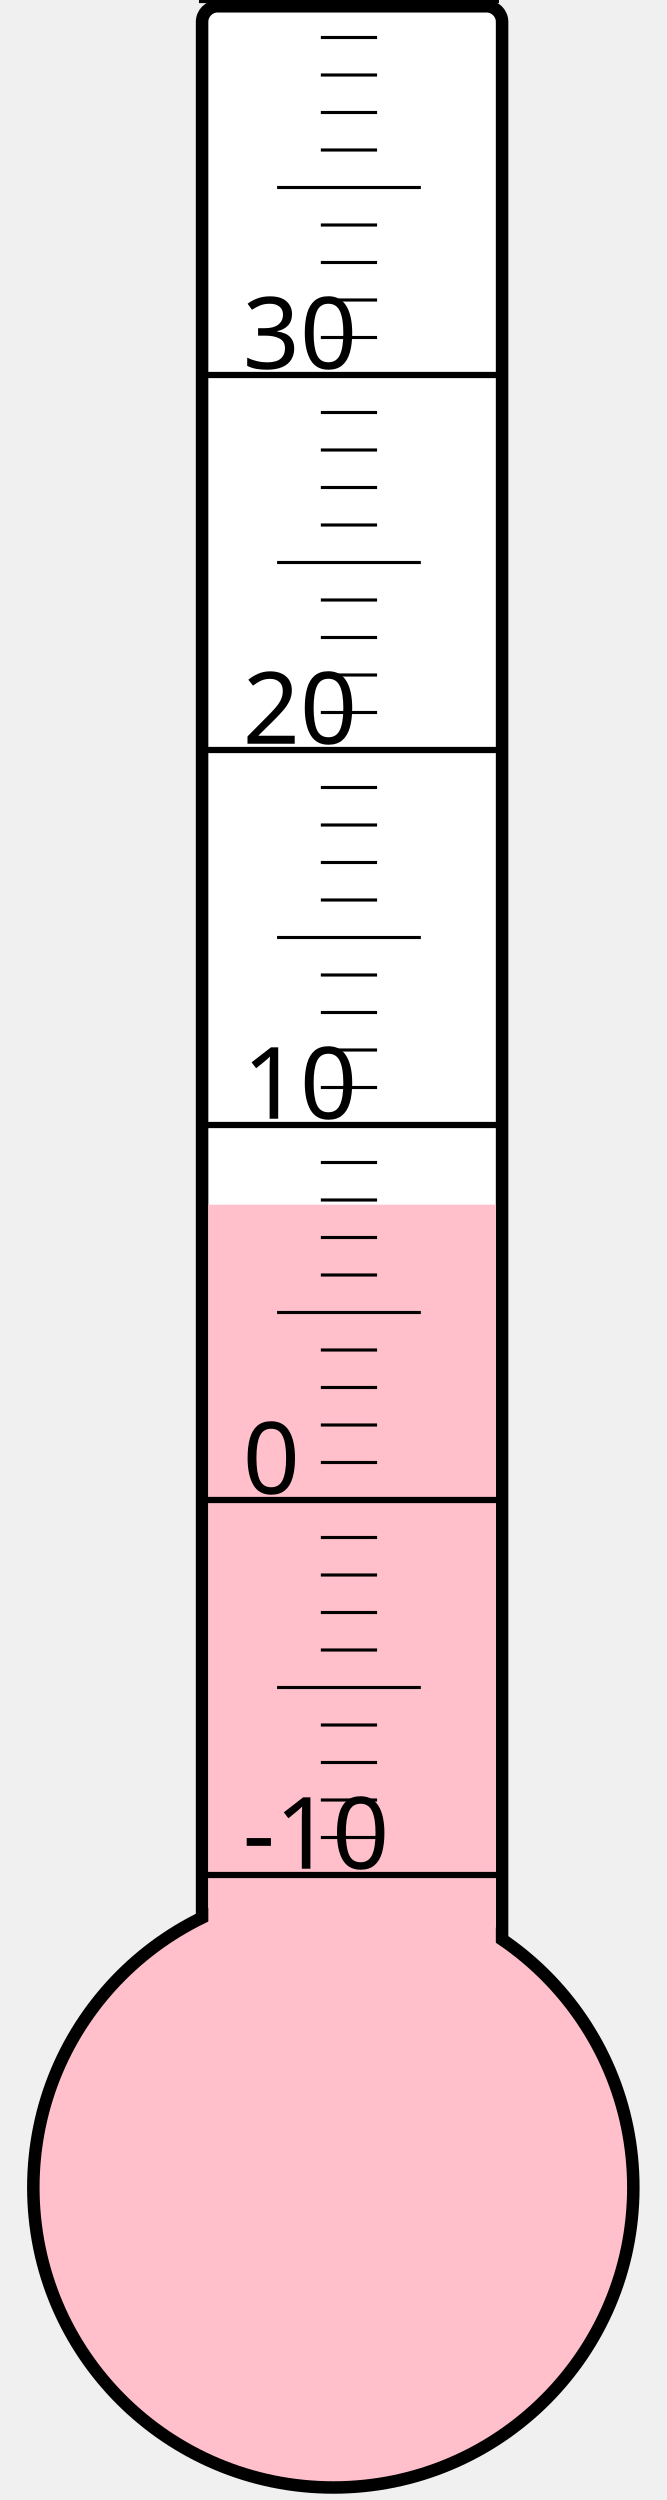
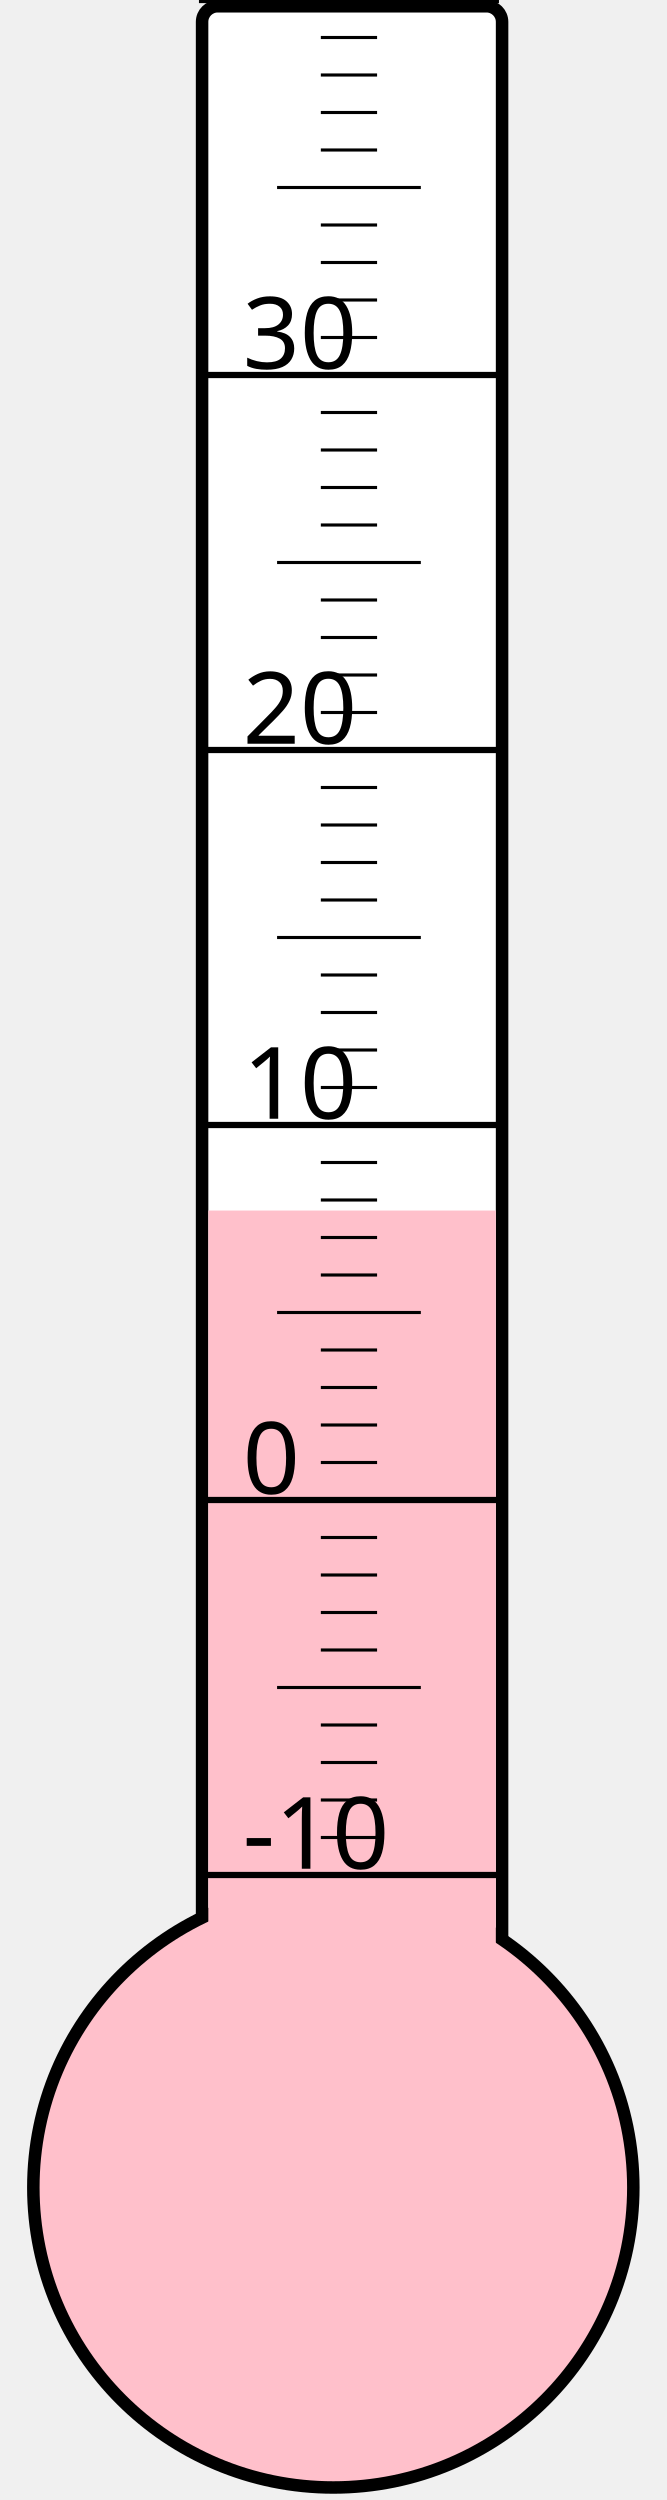
<svg xmlns="http://www.w3.org/2000/svg" width="40px" height="150px" viewBox="0 0 200 800">
  <rect width="200" height="800" x="0" y="0" style="fill: #ffffeb; fill-opacity: 0;" />
  <rect width="96" height="680" x="58" y="2" rx="5" ry="5" style="fill: white; fill-opacity: 1; stroke: black; stroke-width: 4;" />
  <circle cx="100" cy="700" r="96" style="fill: pink; stroke: black; stroke-width: 4;" />
-   <rect width="92" height="314.5" x="60" y="385.5" style="fill: pink; fill-opacity: 1; stroke-width: 0;" />
+   <rect width="92" height="312.625" x="60" y="387.375" style="fill: pink; fill-opacity: 1; stroke-width: 0;" />
  <text x="71" y="598" style="font-family: sans-serif; font-size: 24pt;">-10</text>
  <text x="71" y="478" style="font-family: sans-serif; font-size: 24pt;">0</text>
  <text x="71" y="358" style="font-family: sans-serif; font-size: 24pt;">10</text>
  <text x="71" y="238" style="font-family: sans-serif; font-size: 24pt;">20</text>
  <text x="71" y="118" style="font-family: sans-serif; font-size: 24pt;">30</text>
  <g style="stroke: black;">
    <line x1="57" y1="600" x2="153" y2="600" style="stroke-width: 2;" />
    <line x1="96" y1="588" x2="114" y2="588" style="stroke-width: 1;" />
    <line x1="96" y1="576" x2="114" y2="576" style="stroke-width: 1;" />
    <line x1="96" y1="564" x2="114" y2="564" style="stroke-width: 1;" />
    <line x1="96" y1="552" x2="114" y2="552" style="stroke-width: 1;" />
    <line x1="82" y1="540" x2="128" y2="540" style="stroke-width: 1;" />
    <line x1="96" y1="528" x2="114" y2="528" style="stroke-width: 1;" />
    <line x1="96" y1="516" x2="114" y2="516" style="stroke-width: 1;" />
    <line x1="96" y1="504" x2="114" y2="504" style="stroke-width: 1;" />
    <line x1="96" y1="492" x2="114" y2="492" style="stroke-width: 1;" />
    <line x1="57" y1="480" x2="153" y2="480" style="stroke-width: 2;" />
    <line x1="96" y1="468" x2="114" y2="468" style="stroke-width: 1;" />
    <line x1="96" y1="456" x2="114" y2="456" style="stroke-width: 1;" />
    <line x1="96" y1="444" x2="114" y2="444" style="stroke-width: 1;" />
    <line x1="96" y1="432" x2="114" y2="432" style="stroke-width: 1;" />
    <line x1="82" y1="420" x2="128" y2="420" style="stroke-width: 1;" />
    <line x1="96" y1="408" x2="114" y2="408" style="stroke-width: 1;" />
    <line x1="96" y1="396" x2="114" y2="396" style="stroke-width: 1;" />
    <line x1="96" y1="384" x2="114" y2="384" style="stroke-width: 1;" />
    <line x1="96" y1="372" x2="114" y2="372" style="stroke-width: 1;" />
    <line x1="57" y1="360" x2="153" y2="360" style="stroke-width: 2;" />
    <line x1="96" y1="348" x2="114" y2="348" style="stroke-width: 1;" />
    <line x1="96" y1="336" x2="114" y2="336" style="stroke-width: 1;" />
    <line x1="96" y1="324" x2="114" y2="324" style="stroke-width: 1;" />
    <line x1="96" y1="312" x2="114" y2="312" style="stroke-width: 1;" />
    <line x1="82" y1="300" x2="128" y2="300" style="stroke-width: 1;" />
    <line x1="96" y1="288" x2="114" y2="288" style="stroke-width: 1;" />
    <line x1="96" y1="276" x2="114" y2="276" style="stroke-width: 1;" />
    <line x1="96" y1="264" x2="114" y2="264" style="stroke-width: 1;" />
    <line x1="96" y1="252" x2="114" y2="252" style="stroke-width: 1;" />
    <line x1="57" y1="240" x2="153" y2="240" style="stroke-width: 2;" />
    <line x1="96" y1="228" x2="114" y2="228" style="stroke-width: 1;" />
    <line x1="96" y1="216" x2="114" y2="216" style="stroke-width: 1;" />
    <line x1="96" y1="204" x2="114" y2="204" style="stroke-width: 1;" />
    <line x1="96" y1="192" x2="114" y2="192" style="stroke-width: 1;" />
    <line x1="82" y1="180" x2="128" y2="180" style="stroke-width: 1;" />
    <line x1="96" y1="168" x2="114" y2="168" style="stroke-width: 1;" />
    <line x1="96" y1="156" x2="114" y2="156" style="stroke-width: 1;" />
    <line x1="96" y1="144" x2="114" y2="144" style="stroke-width: 1;" />
    <line x1="96" y1="132" x2="114" y2="132" style="stroke-width: 1;" />
    <line x1="57" y1="120" x2="153" y2="120" style="stroke-width: 2;" />
    <line x1="96" y1="108" x2="114" y2="108" style="stroke-width: 1;" />
    <line x1="96" y1="96" x2="114" y2="96" style="stroke-width: 1;" />
    <line x1="96" y1="84" x2="114" y2="84" style="stroke-width: 1;" />
    <line x1="96" y1="72" x2="114" y2="72" style="stroke-width: 1;" />
    <line x1="82" y1="60" x2="128" y2="60" style="stroke-width: 1;" />
    <line x1="96" y1="48" x2="114" y2="48" style="stroke-width: 1;" />
    <line x1="96" y1="36" x2="114" y2="36" style="stroke-width: 1;" />
    <line x1="96" y1="24" x2="114" y2="24" style="stroke-width: 1;" />
    <line x1="96" y1="12" x2="114" y2="12" style="stroke-width: 1;" />
    <line x1="57" y1="0" x2="153" y2="0" style="stroke-width: 2;" />
  </g>
</svg>
